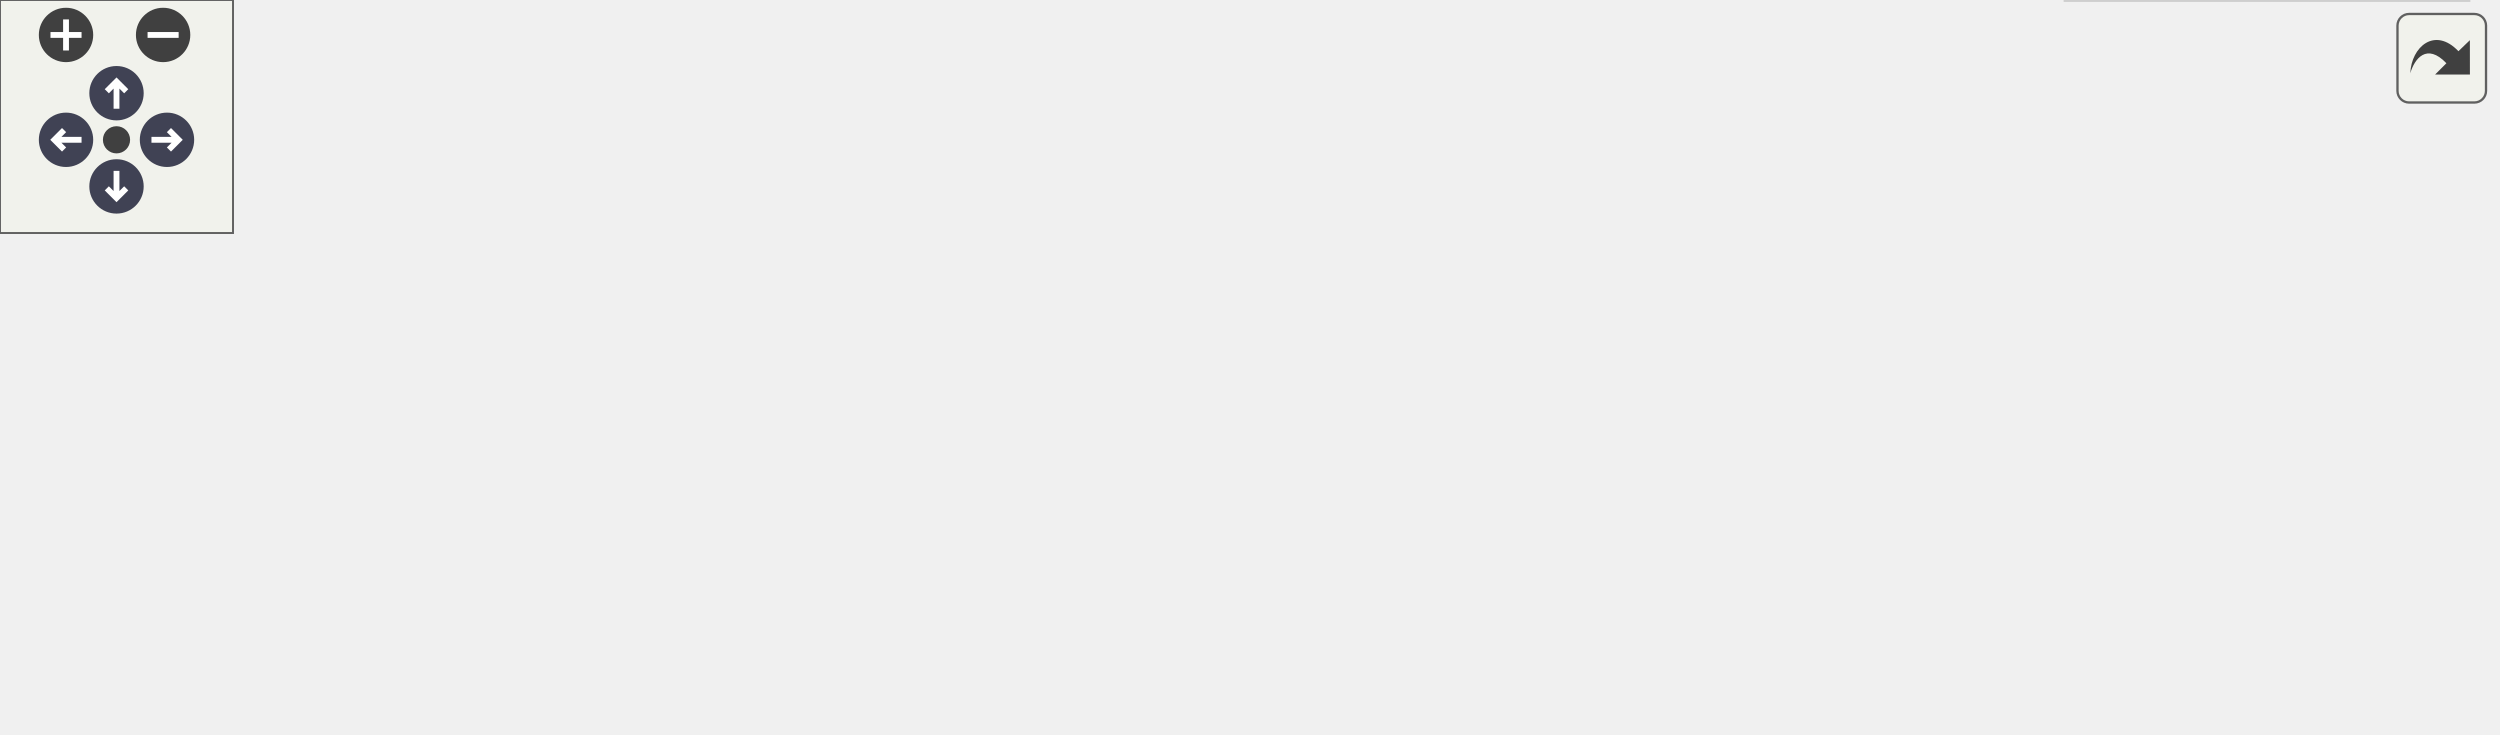
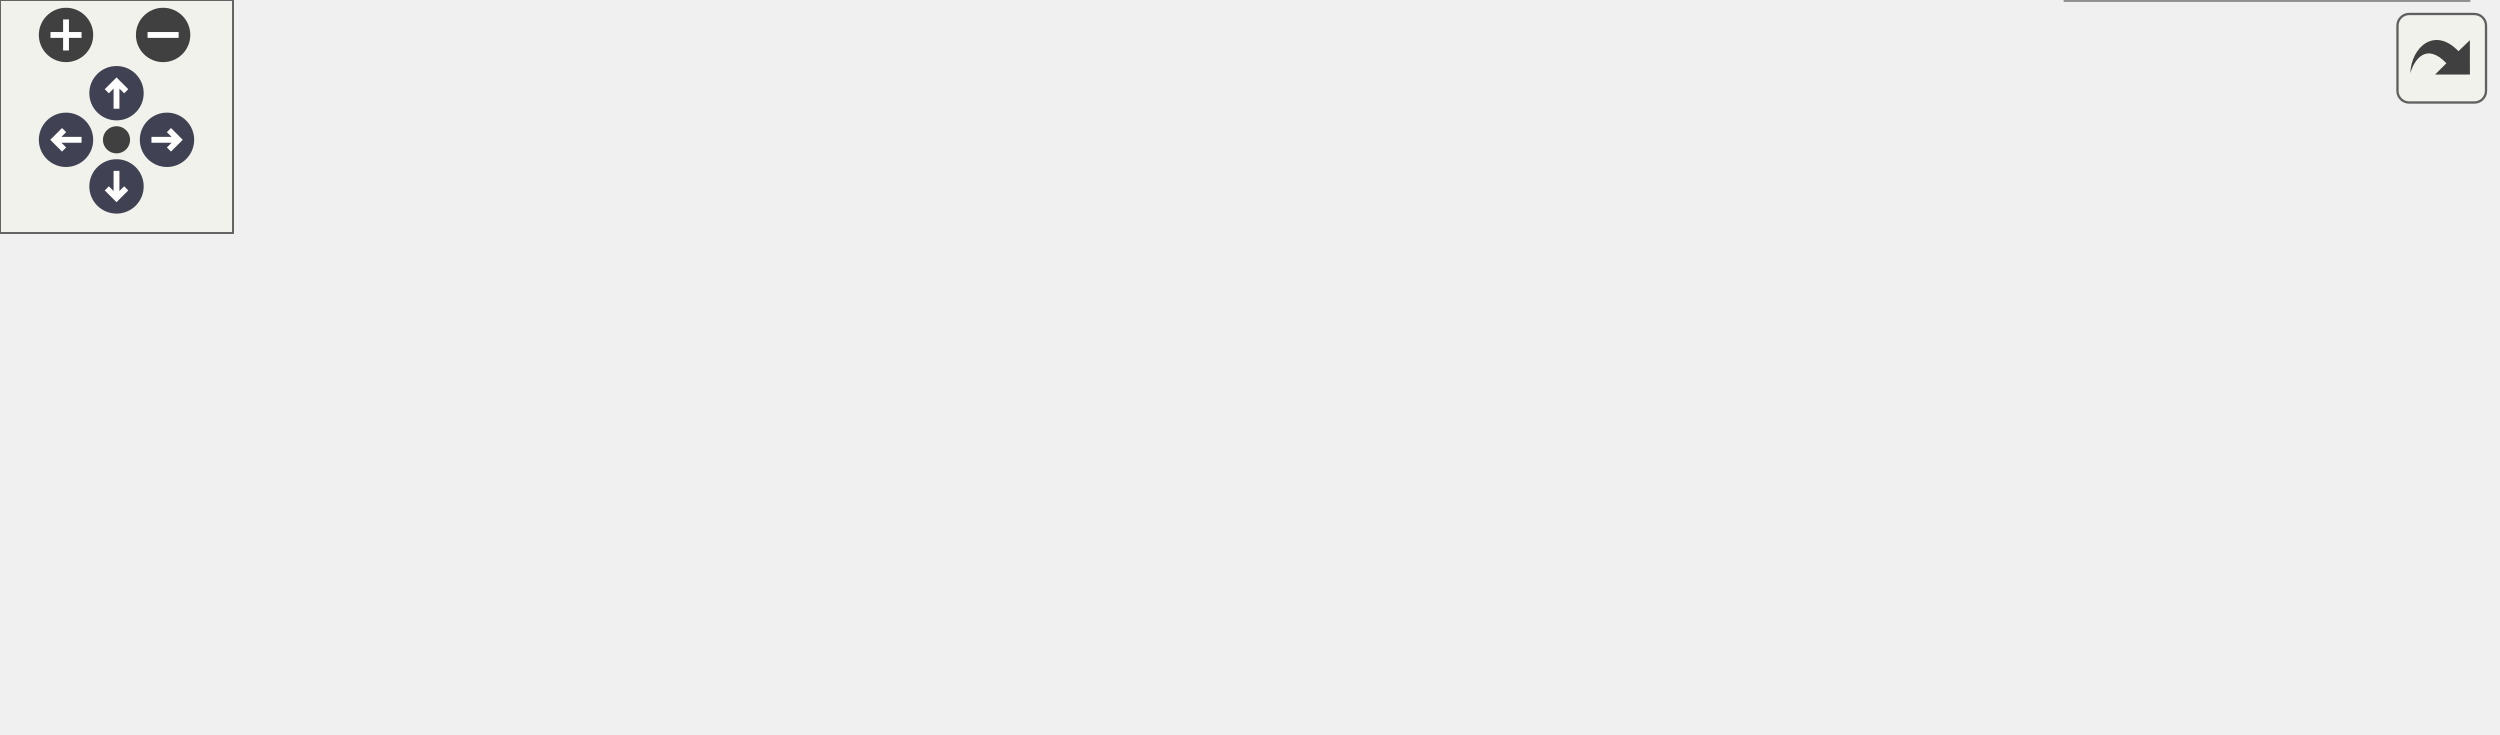
<svg xmlns="http://www.w3.org/2000/svg" xmlns:xlink="http://www.w3.org/1999/xlink" id="main" version="1.1" xml:space="preserve">
  <style type="text/css">
.node, .edge {opacity: 0.7;}
.node.selected, .edge.selected {opacity: 1;}
.edge:hover path { stroke: red; }
.edge:hover polygon { stroke: red; fill: red; }
</style>
  <defs>
    <circle id="rim" cx="0" cy="0" r="7" />
    <circle id="rim2" cx="0" cy="0" r="3.5" />
    <g id="zoomPlus">
      <use xlink:href="#rim" fill="#404040">
        <set attributeName="fill" to="#808080" begin="zoomplus.mouseover" end="zoomplus.mouseout" />
      </use>
      <path d="M-4,0h8M0,-4v8" fill="none" stroke="white" stroke-width="1.5" pointer-events="none" />
    </g>
    <g id="zoomMin">
      <use xlink:href="#rim" fill="#404040">
        <set attributeName="fill" to="#808080" begin="zoomminus.mouseover" end="zoomminus.mouseout" />
      </use>
      <path d="M-4,0h8" fill="none" stroke="white" stroke-width="1.5" pointer-events="none" />
    </g>
    <g id="arrowUp" transform="translate(30 24)">
      <use xlink:href="#rim" />
      <path pointer-events="none" fill="none" stroke="white" stroke-width="1.5" d="M0,-3.0v7 M-2.5,-0.5L0,-3.0L2.5,-0.5" />
    </g>
    <g id="arrowRight" transform="rotate(90) translate(36 -43)">
      <use xlink:href="#rim" />
      <path pointer-events="none" fill="none" stroke="white" stroke-width="1.5" d="M0,-3.0v7 M-2.5,-0.5L0,-3.0L2.5,-0.5" />
    </g>
    <g id="arrowDown" transform="rotate(180) translate(-30 -48)">
      <use xlink:href="#rim" />
      <path pointer-events="none" fill="none" stroke="white" stroke-width="1.5" d="M0,-3.0v7 M-2.5,-0.5L0,-3.0L2.5,-0.5" />
    </g>
    <g id="arrowLeft" transform="rotate(270) translate(-36 17)">
      <use xlink:href="#rim" />
      <path pointer-events="none" fill="none" stroke="white" stroke-width="1.5" d="M0,-3.0v7 M-2.5,-0.5L0,-3.0L2.5,-0.5" />
    </g>
    <g id="resetDef">
      <use xlink:href="#rim2" fill="#404040">
        <set attributeName="fill" to="#808080" begin="reset.mouseover" end="reset.mouseout" />
      </use>
    </g>
  </defs>
  <svg id="graph" class="graph">
    <g id="viewport">
      <g id="Node000001" class="node">
        <g id="a_Node000001">
          <a xlink:title="Formatter for types which support stream output.">
            <polygon fill="#999999" stroke="#666666" points="297,-73.88 164.75,-73.88 164.75,-54.62 297,-54.62 297,-73.88" />
            <text text-anchor="middle" x="230.88" y="-59.42" font-family="Helvetica,sans-Serif" font-size="11.00">ostream_formatter&lt; C &gt;</text>
          </a>
        </g>
      </g>
      <g id="Node000003" class="node">
        <g id="a_Node000003">
          <a xlink:href="structfloppy_1_1ostream__formatter.html" target="_top" xlink:title=" ">
            <polygon fill="white" stroke="#666666" points="487.75,-79.5 376.5,-79.5 376.5,-49 487.75,-49 487.75,-79.5" />
            <text text-anchor="start" x="384.5" y="-65.05" font-family="Helvetica,sans-Serif" font-size="11.00">ostream_formatter&lt;</text>
            <text text-anchor="middle" x="432.12" y="-53.8" font-family="Helvetica,sans-Serif" font-size="11.00"> char &gt;</text>
          </a>
        </g>
      </g>
      <g id="edge2_Node000001_Node000003" class="edge">
        <g id="a_edge2_Node000001_Node000003">
          <a xlink:title=" ">
            <path fill="none" stroke="orange" stroke-dasharray="5,2" d="M308.65,-64.25C331.18,-64.25 355.36,-64.25 376.23,-64.25" />
            <polygon fill="orange" stroke="orange" points="308.91,-60.75 298.91,-64.25 308.91,-67.75 308.91,-60.75" />
          </a>
        </g>
        <text text-anchor="middle" x="336.75" y="-65.05" font-family="Helvetica,sans-Serif" font-size="11.00" fill="grey"> &lt; char &gt;</text>
      </g>
      <g id="Node000002" class="node">
        <g id="a_Node000002">
          <a xlink:title=" ">
            <polygon fill="white" stroke="#bfbfbf" points="127.75,-79.5 0,-79.5 0,-49 127.75,-49 127.75,-79.5" />
            <text text-anchor="start" x="8" y="-65.05" font-family="Helvetica,sans-Serif" font-size="11.00">formatter&lt; std::basic</text>
            <text text-anchor="middle" x="63.88" y="-53.8" font-family="Helvetica,sans-Serif" font-size="11.00">_string_view&lt; C &gt;, C &gt;</text>
          </a>
        </g>
      </g>
      <g id="edge1_Node000001_Node000002" class="edge">
        <g id="a_edge1_Node000001_Node000002">
          <a xlink:title=" ">
            <path fill="none" stroke="#63b8ff" d="M139.69,-64.25C147.89,-64.25 156.19,-64.25 164.26,-64.25" />
            <polygon fill="#63b8ff" stroke="#63b8ff" points="139.71,-60.75 129.71,-64.25 139.71,-67.75 139.71,-60.75" />
          </a>
        </g>
      </g>
      <g id="Node000004" class="node">
        <g id="a_Node000004">
-           <a xlink:href="structfmt_1_1formatter_3_01floppy_1_1meta_1_1project__meta_01_4.html" target="_top" xlink:title=" ">
-             <polygon fill="white" stroke="#bfbfbf" points="642.75,-128.5 524.75,-128.5 524.75,-98 642.75,-98 642.75,-128.5" />
+           <a xlink:href="structfmt_1_1formatter_3_01floppy_1_1meta_1_1project__meta_01_4.html" target="_top" xlink:title="Formatter for floppy::meta::project_meta">
+             <polygon fill="white" stroke="#666666" points="642.75,-128.5 524.75,-128.5 524.75,-98 642.75,-98 642.75,-128.5" />
            <text text-anchor="start" x="532.75" y="-114.05" font-family="Helvetica,sans-Serif" font-size="11.00">formatter&lt; floppy::</text>
            <text text-anchor="middle" x="583.75" y="-102.8" font-family="Helvetica,sans-Serif" font-size="11.00">meta::project_meta &gt;</text>
          </a>
        </g>
      </g>
      <g id="edge3_Node000003_Node000004" class="edge">
        <g id="a_edge3_Node000003_Node000004">
          <a xlink:title=" ">
            <path fill="none" stroke="#63b8ff" d="M491.59,-83.4C505.86,-88.07 520.96,-93.01 534.68,-97.51" />
            <polygon fill="#63b8ff" stroke="#63b8ff" points="492.91,-80.15 482.32,-80.36 490.73,-86.8 492.91,-80.15" />
          </a>
        </g>
      </g>
      <g id="Node000005" class="node">
        <g id="a_Node000005">
-           <a xlink:href="structfmt_1_1formatter_3_01floppy_1_1meta_1_1version_01_4.html" target="_top" xlink:title=" ">
-             <polygon fill="white" stroke="#bfbfbf" points="635.62,-79.5 531.88,-79.5 531.88,-49 635.62,-49 635.62,-79.5" />
+           <a xlink:href="structfmt_1_1formatter_3_01floppy_1_1meta_1_1version_01_4.html" target="_top" xlink:title="Formatter for floppy::meta::version">
+             <polygon fill="white" stroke="#666666" points="635.62,-79.5 531.88,-79.5 531.88,-49 635.62,-49 635.62,-79.5" />
            <text text-anchor="start" x="539.88" y="-65.05" font-family="Helvetica,sans-Serif" font-size="11.00">formatter&lt; floppy::</text>
            <text text-anchor="middle" x="583.75" y="-53.8" font-family="Helvetica,sans-Serif" font-size="11.00">meta::version &gt;</text>
          </a>
        </g>
      </g>
      <g id="edge4_Node000003_Node000005" class="edge">
        <g id="a_edge4_Node000003_Node000005">
          <a xlink:title=" ">
            <path fill="none" stroke="#63b8ff" d="M499.26,-64.25C510.19,-64.25 521.38,-64.25 531.87,-64.25" />
            <polygon fill="#63b8ff" stroke="#63b8ff" points="499.5,-60.75 489.5,-64.25 499.5,-67.75 499.5,-60.75" />
          </a>
        </g>
      </g>
      <g id="Node000006" class="node">
        <g id="a_Node000006">
-           <a xlink:href="structfmt_1_1formatter_3_01floppy_1_1source__location_01_4.html" target="_top" xlink:title=" ">
-             <polygon fill="white" stroke="#bfbfbf" points="635.62,-30.5 531.88,-30.5 531.88,0 635.62,0 635.62,-30.5" />
+           <a xlink:href="structfmt_1_1formatter_3_01floppy_1_1source__location_01_4.html" target="_top" xlink:title="Formatter for floppy::source_location">
+             <polygon fill="white" stroke="#666666" points="635.62,-30.5 531.88,-30.5 531.88,0 635.62,0 635.62,-30.5" />
            <text text-anchor="start" x="539.88" y="-16.05" font-family="Helvetica,sans-Serif" font-size="11.00">formatter&lt; floppy::</text>
            <text text-anchor="middle" x="583.75" y="-4.8" font-family="Helvetica,sans-Serif" font-size="11.00">source_location &gt;</text>
          </a>
        </g>
      </g>
      <g id="edge5_Node000003_Node000006" class="edge">
        <g id="a_edge5_Node000003_Node000006">
          <a xlink:title=" ">
            <path fill="none" stroke="#63b8ff" d="M491.59,-45.1C505.86,-40.43 520.96,-35.49 534.68,-30.99" />
            <polygon fill="#63b8ff" stroke="#63b8ff" points="490.73,-41.7 482.32,-48.14 492.91,-48.35 490.73,-41.7" />
          </a>
        </g>
      </g>
    </g>
  </svg>
  <g id="navigator" transform="translate(0 0)" fill="#404254">
    <rect fill="#f2f5e9" fill-opacity="0.5" stroke="#606060" stroke-width=".5" x="0" y="0" width="60" height="60" />
    <use id="zoomplus" xlink:href="#zoomPlus" x="17" y="9" />
    <use id="zoomminus" xlink:href="#zoomMin" x="42" y="9" />
    <use id="reset" xlink:href="#resetDef" x="30" y="36" />
    <use id="arrowup" xlink:href="#arrowUp" x="0" y="0" />
    <use id="arrowright" xlink:href="#arrowRight" x="0" y="0" />
    <use id="arrowdown" xlink:href="#arrowDown" x="0" y="0" />
    <use id="arrowleft" xlink:href="#arrowLeft" x="0" y="0" />
  </g>
  <svg viewBox="0 0 15 15" width="100%" height="30px" preserveAspectRatio="xMaxYMin meet">
    <g id="arrow_out" transform="scale(0.3 0.3)">
      <a xlink:href="structfloppy_1_1ostream__formatter__inherit__graph_org.svg" target="_base">
        <rect id="button" ry="5" rx="5" y="6" x="6" height="38" width="38" fill="#f2f5e9" fill-opacity="0.5" stroke="#606060" stroke-width="1.0" />
        <path id="arrow" d="M 11.5,31.437 C 11.94,20.098 22.043,11.323 32.159,21.979 L 37.069,17.246 C 37.069,17.246 37.088,32 37.088,32 L 22.16,31.978 C 22.16,31.978 26.998,27.14 26.998,27.14 C 18.529,18.264 13.292,25.23 11.5,31.437 z" style="fill:#404040;" />
      </a>
    </g>
  </svg>
  <style type="text/css">

[data-mouse-over-selected='false'] { opacity: 0.7; }
[data-mouse-over-selected='true']  { opacity: 1.0; }

</style>
</svg>
